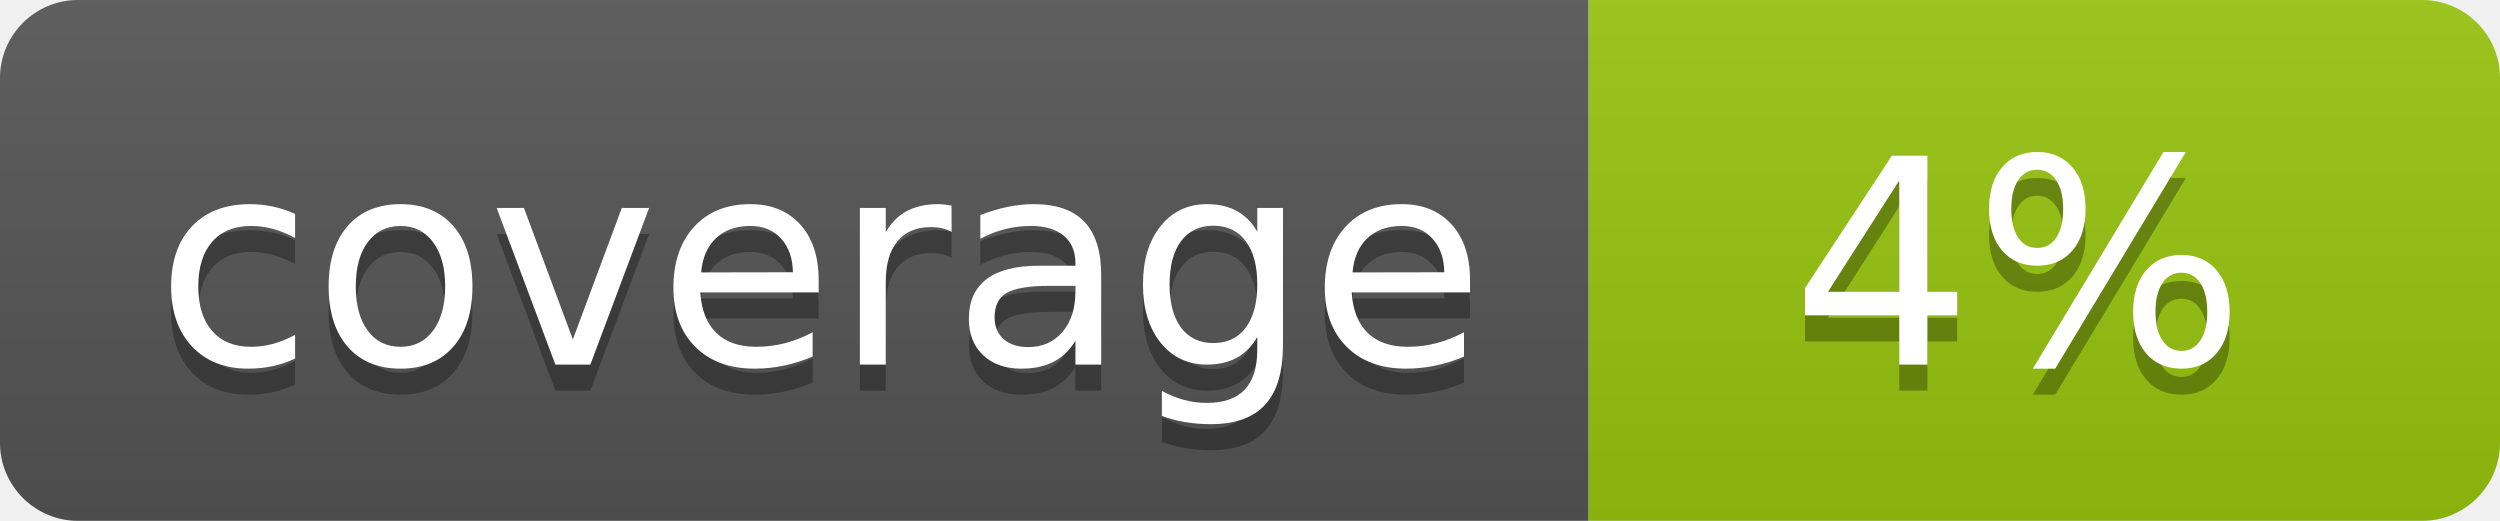
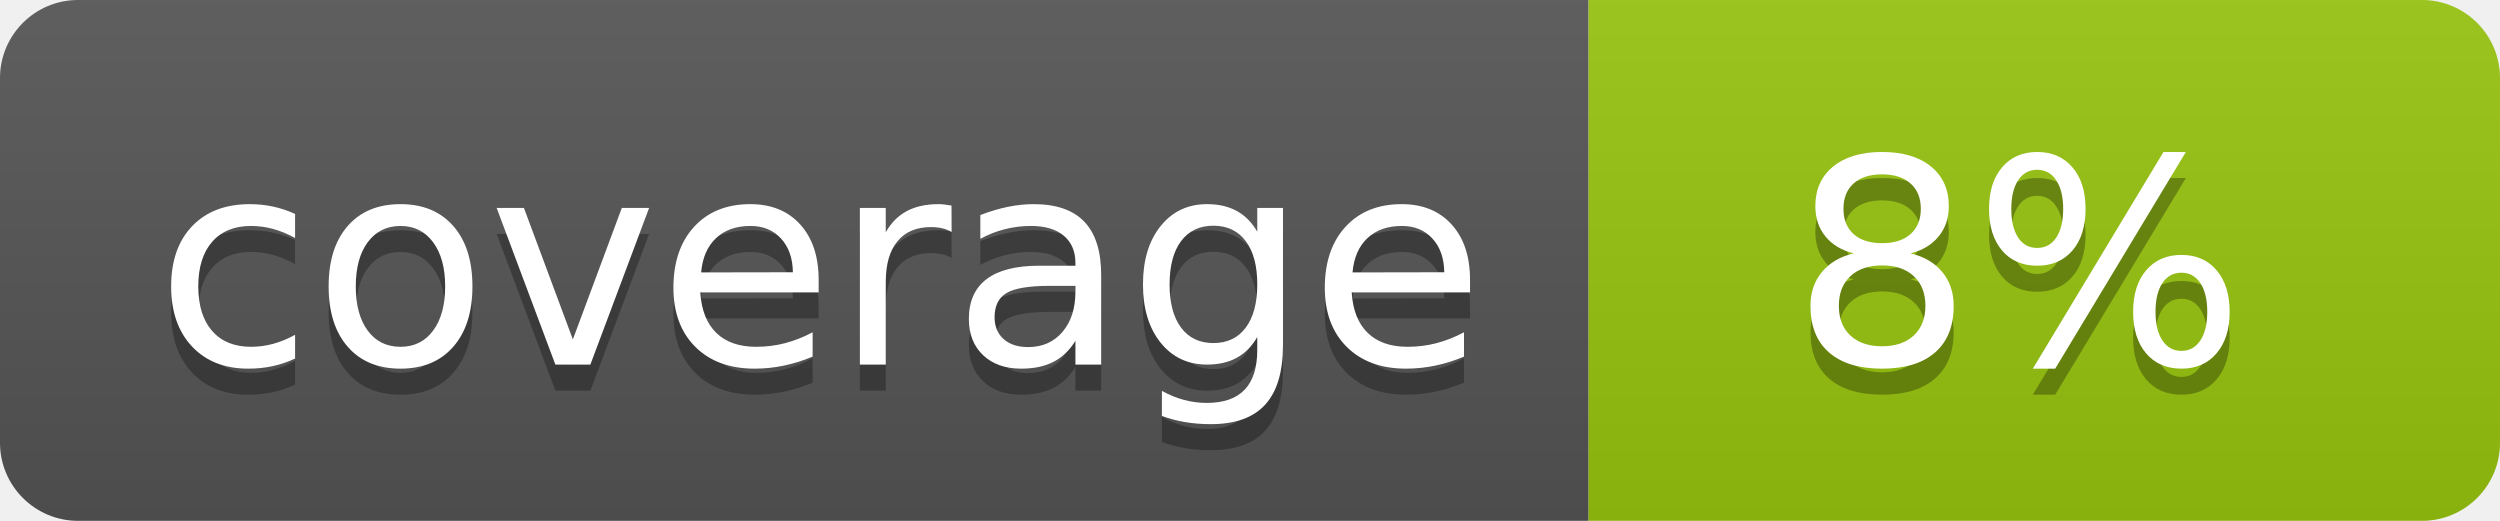
<svg xmlns="http://www.w3.org/2000/svg" width="96" height="20">
  <linearGradient id="b" x2="0" y2="100%">
    <stop offset="0" stop-color="#bbb" stop-opacity=".1" />
    <stop offset="1" stop-opacity=".1" />
  </linearGradient>
  <clipPath id="a">
    <rect width="96" height="20" rx="3" fill="#fff" />
  </clipPath>
  <g clip-path="url(#a)">
    <path fill="#555" d="M0 0h61v20H0z" />
    <path fill="#97C50F" d="M61 0h35v20H61z" />
    <path fill="url(#b)" d="M0 0h96v20H0z" />
  </g>
  <g fill="#fff" text-anchor="middle" font-family="DejaVu Sans,Verdana,Geneva,sans-serif" font-size="110">
    <text x="315" y="150" fill="#010101" fill-opacity=".3" transform="scale(.1)" textLength="510">coverage</text>
    <text x="315" y="140" transform="scale(.1)" textLength="510">coverage</text>
-     <text x="775" y="150" fill="#010101" fill-opacity=".3" transform="scale(.1)" textLength="250">4%</text>
-     <text x="775" y="140" transform="scale(.1)" textLength="250">4%</text>
+     <text x="775" y="150" fill="#010101" fill-opacity=".3" transform="scale(.1)" textLength="250">8%</text>
+     <text x="775" y="140" transform="scale(.1)" textLength="250">8%</text>
  </g>
</svg>
